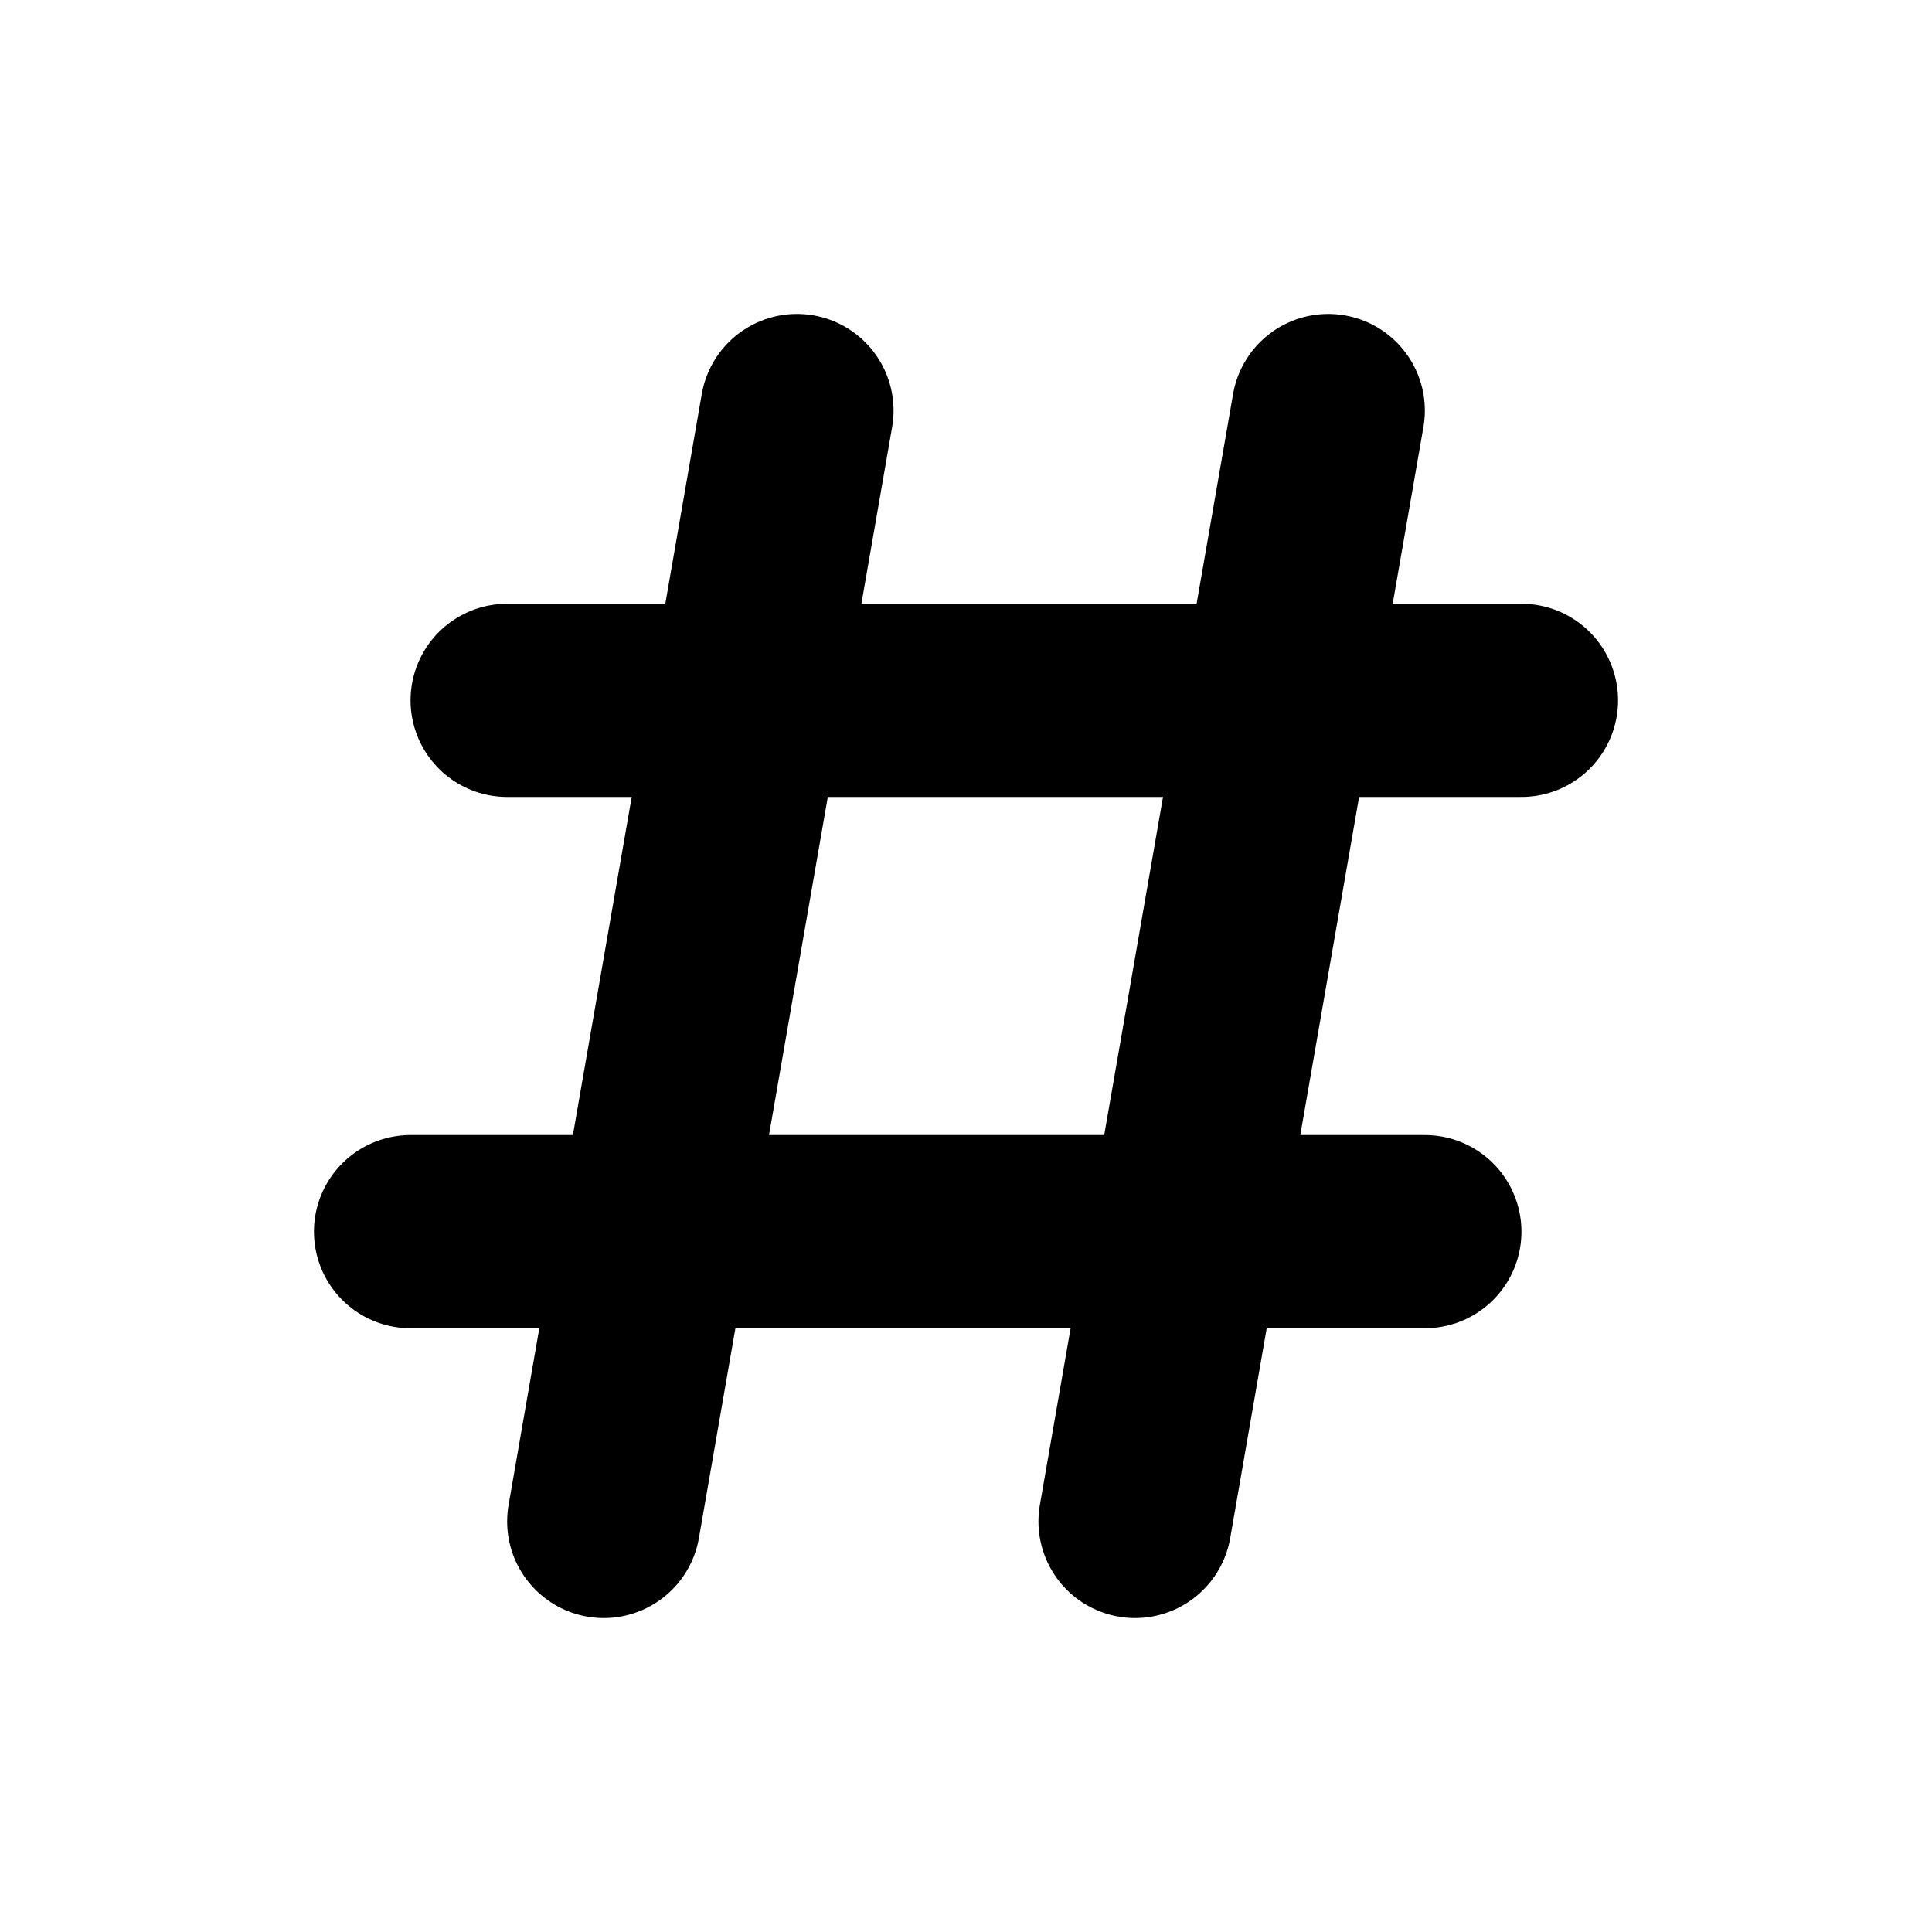
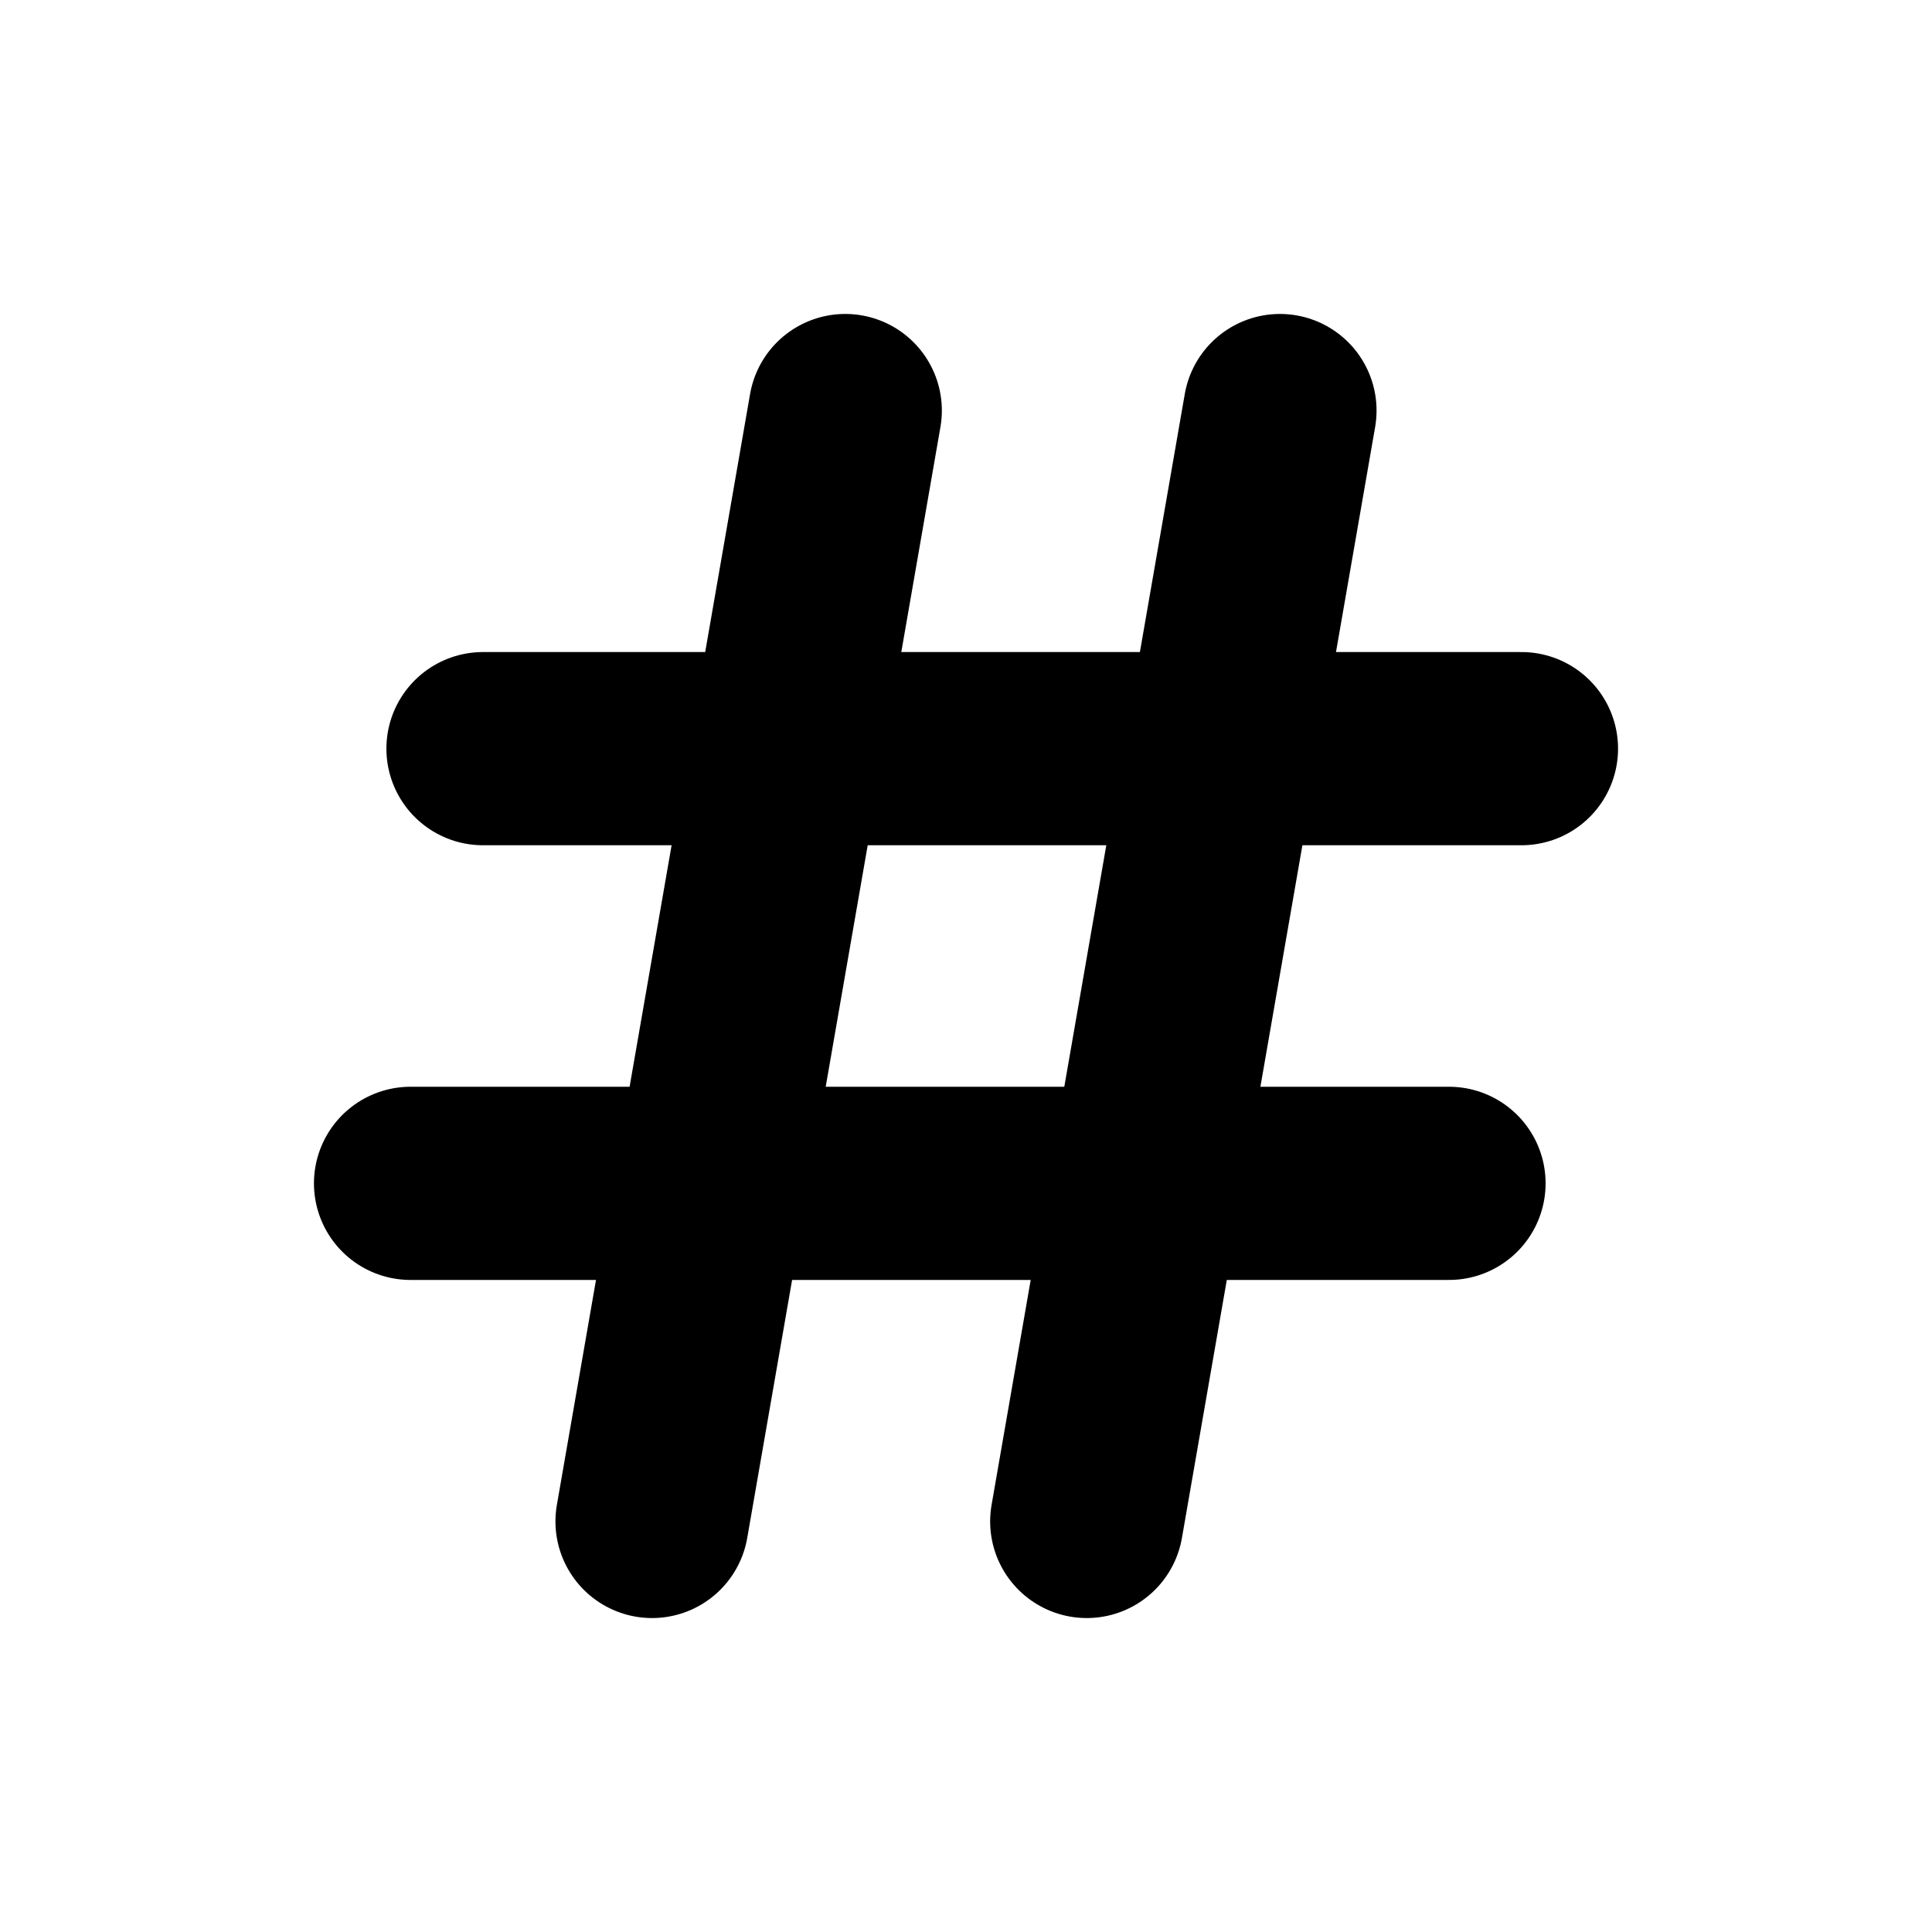
<svg xmlns="http://www.w3.org/2000/svg" viewBox="0 0 20 20" fill="none" stroke="currentColor" stroke-width="2" stroke-linecap="round" stroke-linejoin="round">
-   <path d="M8.25 4.25L6.25 15.75" />
-   <path d="M13.75 4.25L11.75 15.75" />
-   <path d="M5.25 7.25H15.75" />
-   <path d="M4.25 12.75H14.75" />
+   <path d="M8.75 4.25L6.75 15.75" />
+   <path d="M13.25 4.25L11.25 15.75" />
+   <path d="M5 7.75H15.75" />
+   <path d="M4.25 12.25H15" />
</svg>
